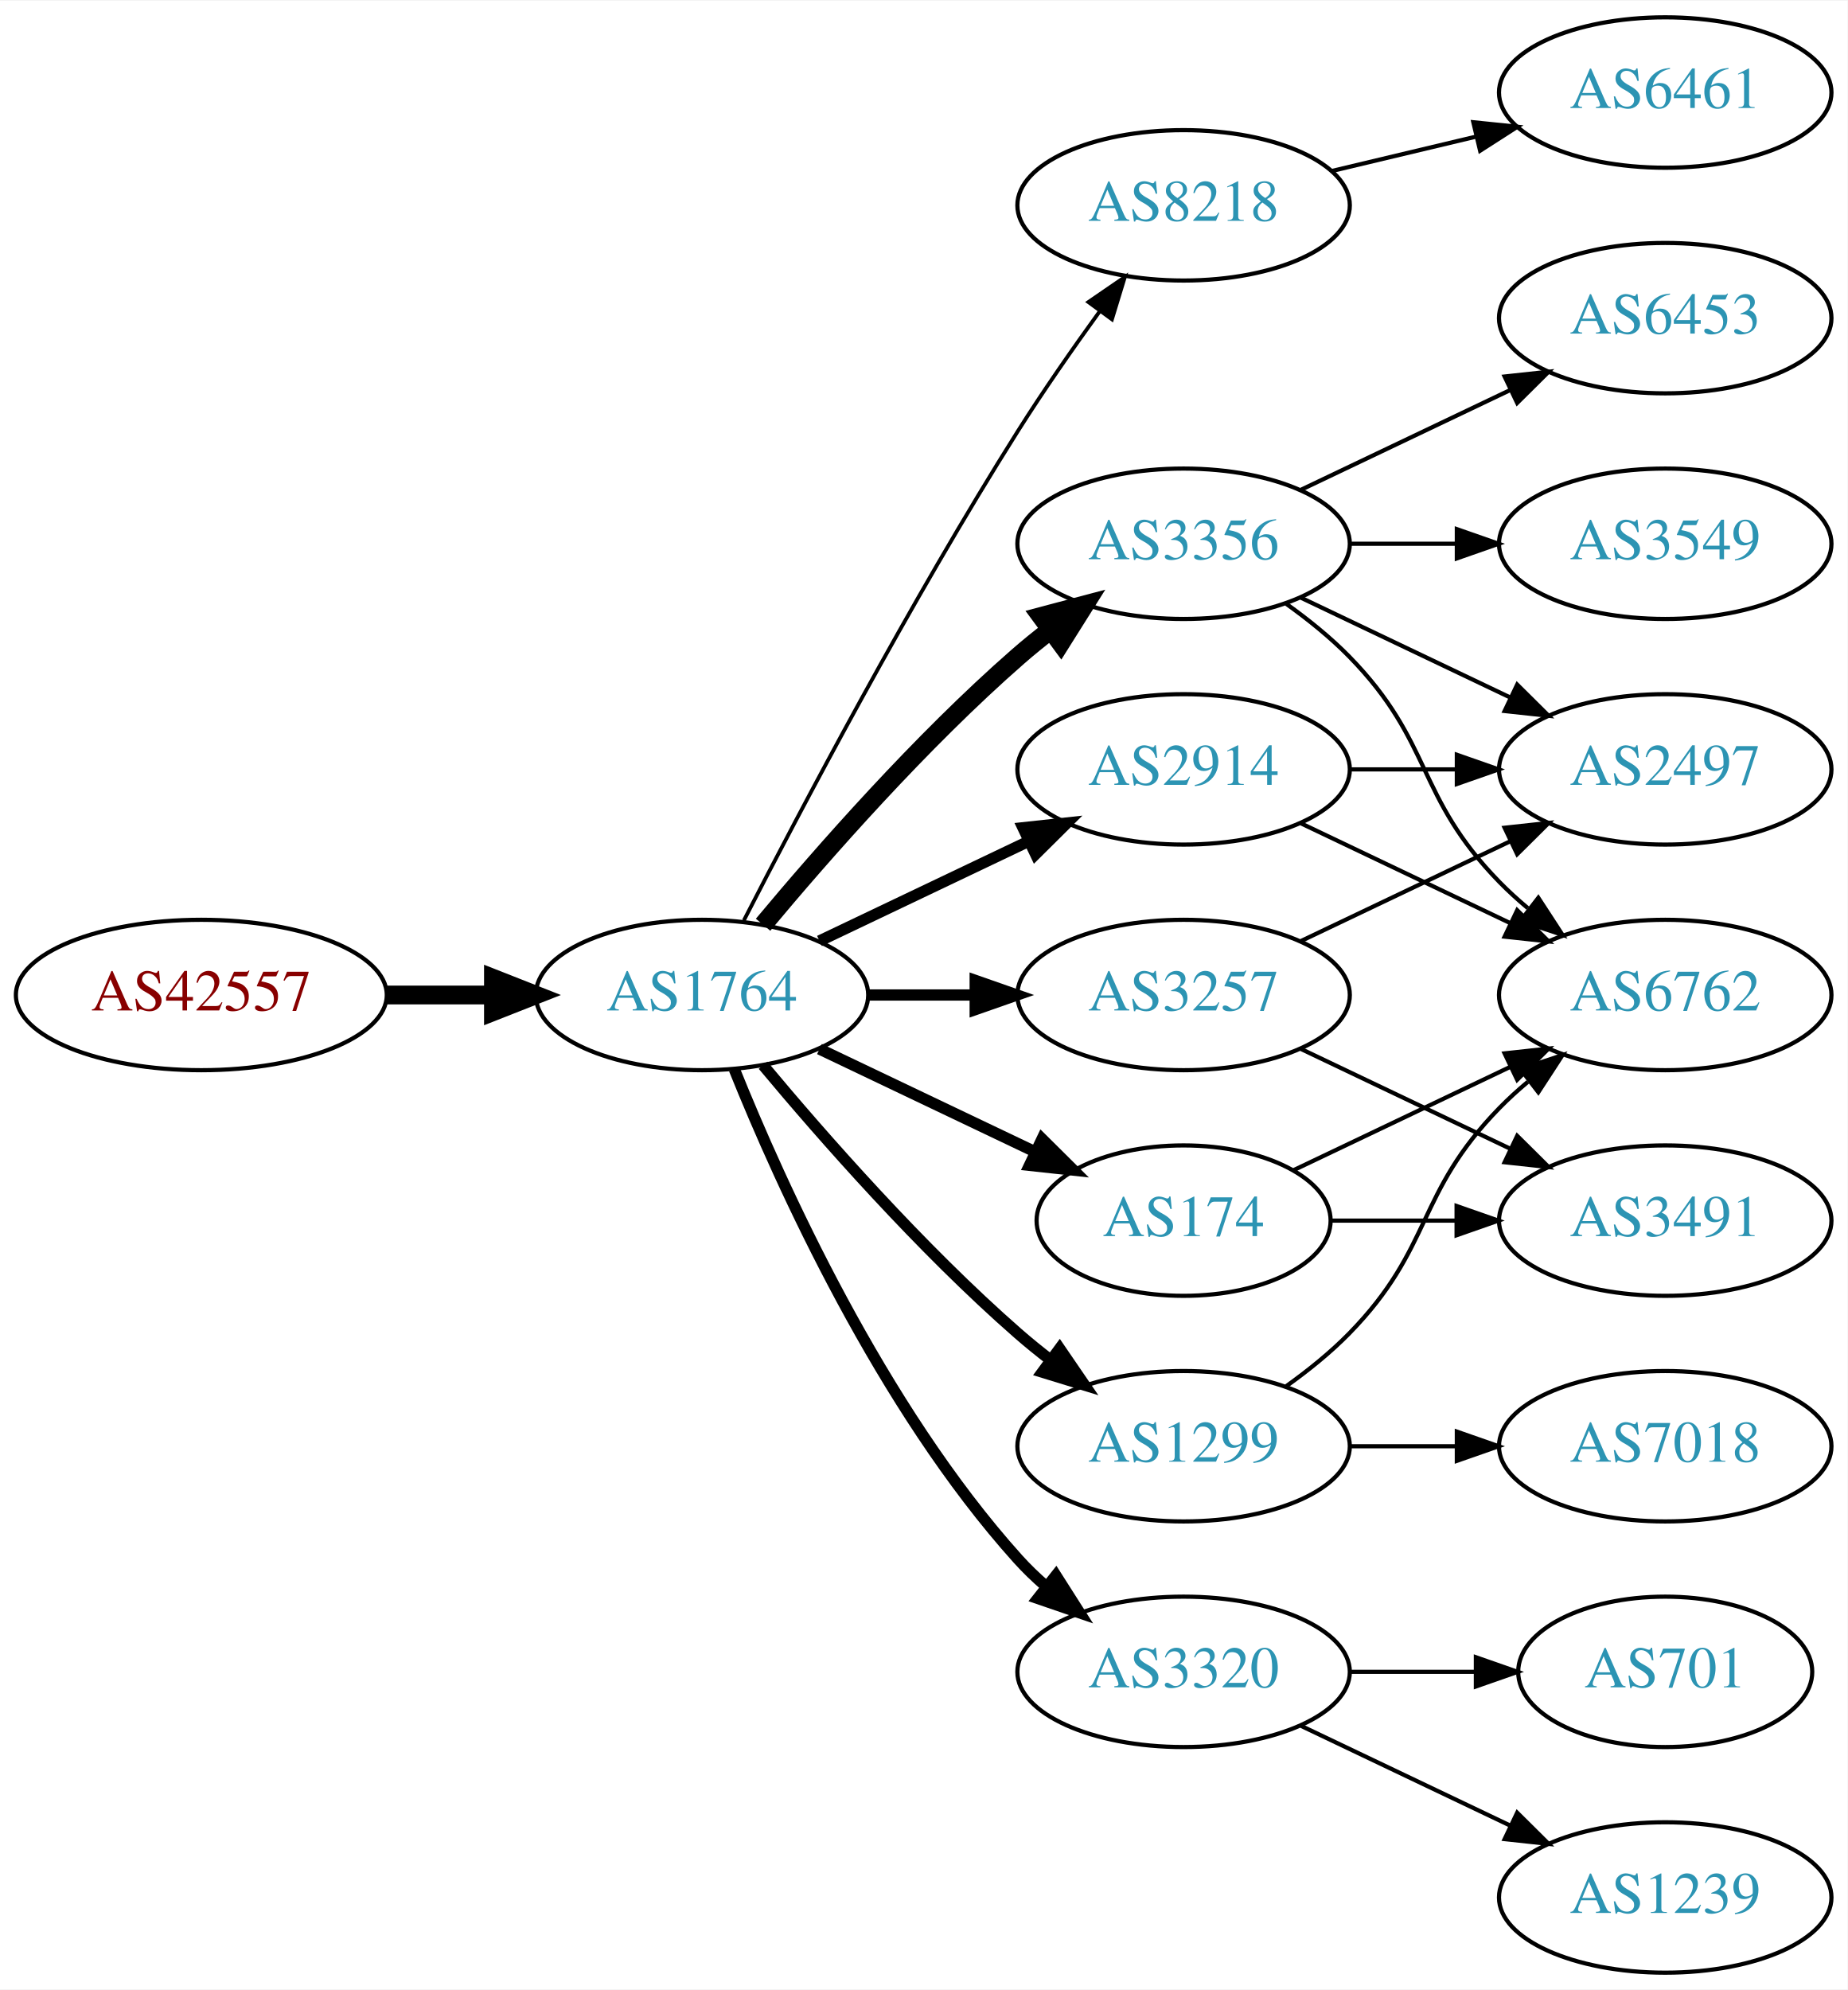
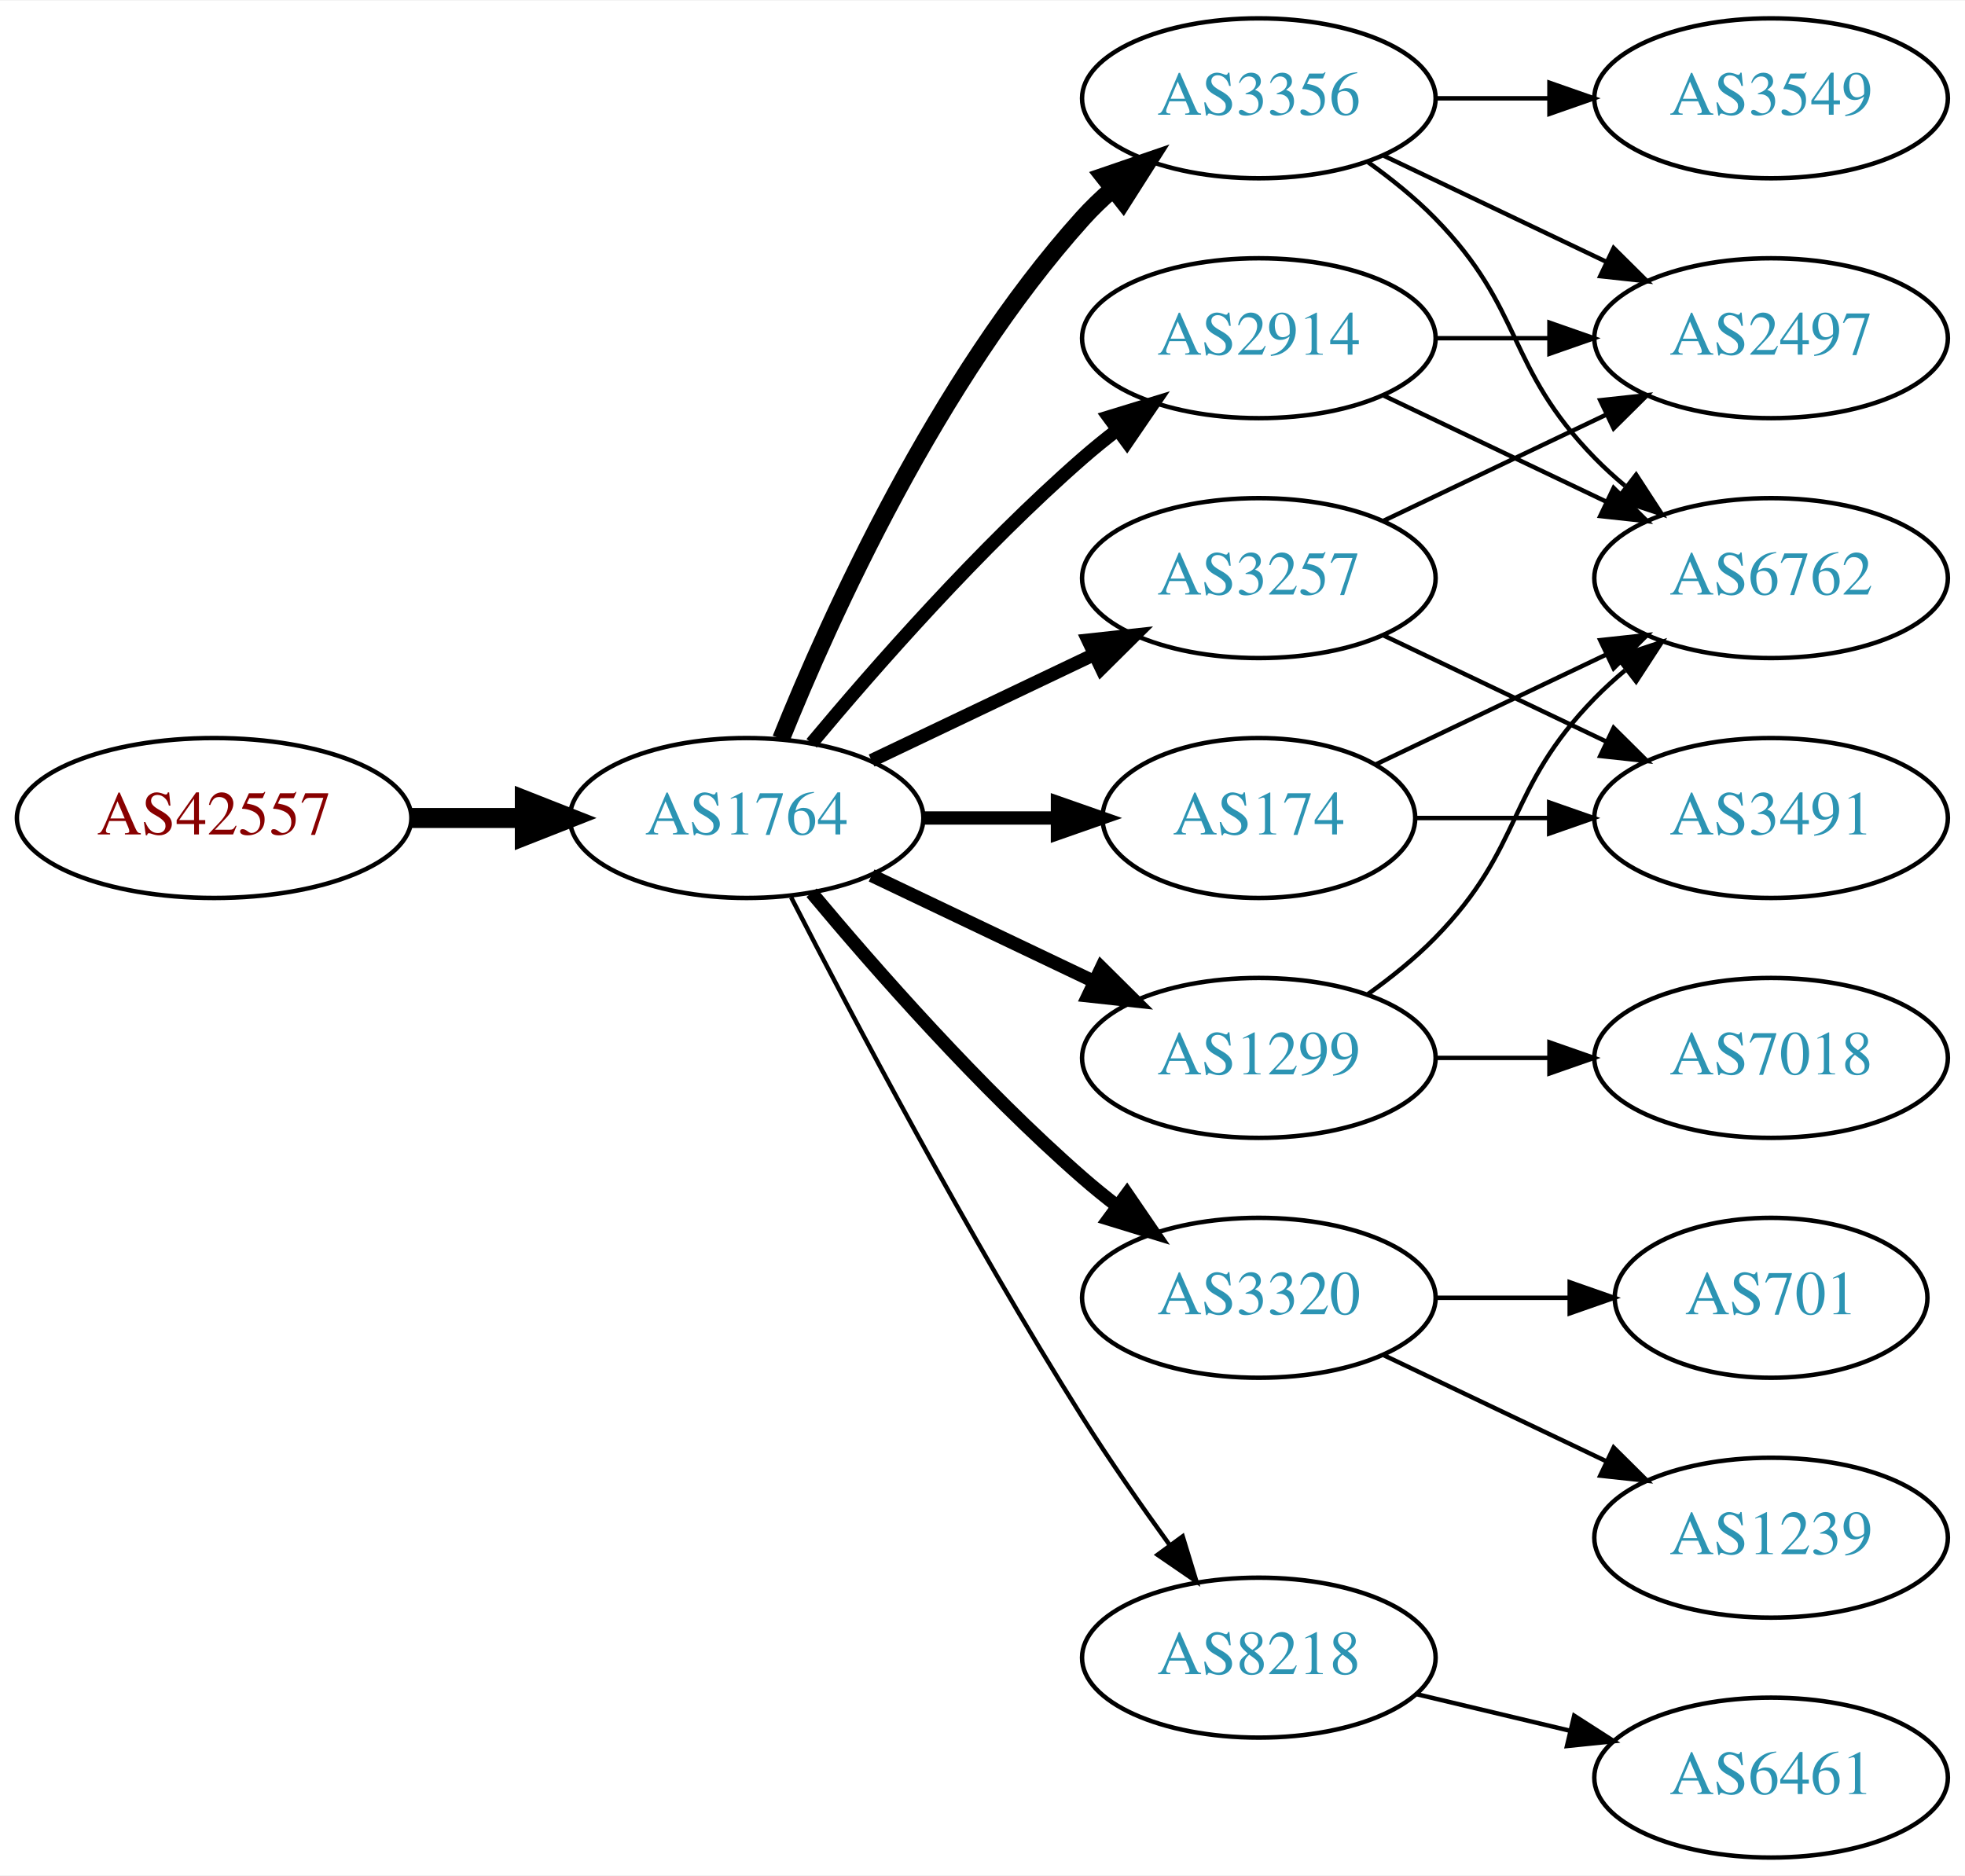
- <svg xmlns="http://www.w3.org/2000/svg" xmlns:xlink="http://www.w3.org/1999/xlink" width="442pt" height="476pt" viewBox="0.00 0.00 442.27 476.00">
-   <g id="graph0" class="graph" transform="scale(1 1) rotate(0) translate(4 472)">
-     <polygon fill="white" stroke="none" points="-4,4 -4,-472 438.271,-472 438.271,4 -4,4" />
+ <svg xmlns="http://www.w3.org/2000/svg" xmlns:xlink="http://www.w3.org/1999/xlink" width="442pt" height="422pt" viewBox="0.00 0.00 442.27 422.00">
+   <g id="graph0" class="graph" transform="scale(1 1) rotate(0) translate(4 418)">
+     <polygon fill="white" stroke="none" points="-4,4 -4,-418 438.271,-418 438.271,4 -4,4" />
    <g id="node1" class="node">
      <g id="a_node1">
        <a xlink:href="/asn/42557" xlink:title="AS42557 ~ Xidras GmbH [AT]">
          <ellipse fill="#ffffff" stroke="black" cx="44.196" cy="-234" rx="44.393" ry="18" />
          <text text-anchor="middle" x="44.196" y="-230.3" font-family="Times,serif" font-size="14.00" fill="#880000">AS42557</text>
        </a>
      </g>
    </g>
    <g id="node2" class="node">
      <g id="a_node2">
        <a xlink:href="/asn/1764" xlink:title="AS1764 ~ NEXTLAYER-AS [AT]">
          <ellipse fill="#ffffff" stroke="black" cx="164.039" cy="-234" rx="39.794" ry="18" />
          <text text-anchor="middle" x="164.039" y="-230.3" font-family="Times,serif" font-size="14.00" fill="#2c94b3">AS1764</text>
        </a>
      </g>
    </g>
    <g id="edge1" class="edge">
      <path fill="none" stroke="black" stroke-width="4.5" d="M88.407,-234C96.72,-234 105.482,-234 113.965,-234" />
      <polygon fill="black" stroke="black" stroke-width="4.5" points="114.123,-237.938 124.123,-234 114.123,-230.063 114.123,-237.938" />
    </g>
    <g id="node3" class="node">
      <g id="a_node3">
-         <a xlink:href="/asn/8218" xlink:title="AS8218 ~ legacy Neotelecoms [FR]">
-           <ellipse fill="#ffffff" stroke="black" cx="279.332" cy="-423" rx="39.794" ry="18" />
-           <text text-anchor="middle" x="279.332" y="-419.3" font-family="Times,serif" font-size="14.00" fill="#2c94b3">AS8218</text>
+         <a xlink:href="/asn/2914" xlink:title="AS2914 ~ NTT America, Inc. [US]">
+           <ellipse fill="#ffffff" stroke="black" cx="279.332" cy="-342" rx="39.794" ry="18" />
+           <text text-anchor="middle" x="279.332" y="-338.3" font-family="Times,serif" font-size="14.00" fill="#2c94b3">AS2914</text>
        </a>
      </g>
    </g>
    <g id="edge2" class="edge">
-       <path fill="none" stroke="black" stroke-width="0.9" d="M174.065,-251.852C187.501,-278.055 213.95,-328.237 239.685,-369 245.748,-378.604 252.868,-388.813 259.333,-397.739" />
-       <polygon fill="black" stroke="black" stroke-width="0.9" points="256.54,-399.848 265.276,-405.843 262.185,-395.709 256.54,-399.848" />
+       <path fill="none" stroke="black" stroke-width="3" d="M178.669,-250.817C192.951,-267.929 216.498,-294.745 239.685,-315 242.151,-317.154 244.789,-319.294 247.487,-321.372" />
+       <polygon fill="black" stroke="black" stroke-width="3" points="245.512,-324.264 255.641,-327.37 249.66,-318.625 245.512,-324.264" />
    </g>
    <g id="node4" class="node">
      <g id="a_node4">
        <a xlink:href="/asn/3356" xlink:title="AS3356 ~ Level 3 Parent, LLC [US]">
-           <ellipse fill="#ffffff" stroke="black" cx="279.332" cy="-342" rx="39.794" ry="18" />
-           <text text-anchor="middle" x="279.332" y="-338.3" font-family="Times,serif" font-size="14.00" fill="#2c94b3">AS3356</text>
+           <ellipse fill="#ffffff" stroke="black" cx="279.332" cy="-396" rx="39.794" ry="18" />
+           <text text-anchor="middle" x="279.332" y="-392.3" font-family="Times,serif" font-size="14.00" fill="#2c94b3">AS3356</text>
        </a>
      </g>
    </g>
    <g id="edge3" class="edge">
-       <path fill="none" stroke="black" stroke-width="4.5" d="M178.669,-250.817C192.951,-267.929 216.498,-294.745 239.685,-315 242.151,-317.154 244.789,-319.294 247.487,-321.372" />
-       <polygon fill="black" stroke="black" stroke-width="4.5" points="245.252,-324.616 255.641,-327.37 249.919,-318.273 245.252,-324.616" />
+       <path fill="none" stroke="black" stroke-width="4" d="M171.786,-251.787C182.837,-279.243 206.891,-332.578 239.685,-369 241.688,-371.224 243.906,-373.363 246.239,-375.397" />
+       <polygon fill="black" stroke="black" stroke-width="4" points="244.437,-378.433 254.458,-381.873 248.769,-372.935 244.437,-378.433" />
    </g>
    <g id="node5" class="node">
      <g id="a_node5">
-         <a xlink:href="/asn/2914" xlink:title="AS2914 ~ NTT America, Inc. [US]">
+         <a xlink:href="/asn/3257" xlink:title="AS3257 ~ GTT [DE]">
          <ellipse fill="#ffffff" stroke="black" cx="279.332" cy="-288" rx="39.794" ry="18" />
-           <text text-anchor="middle" x="279.332" y="-284.3" font-family="Times,serif" font-size="14.00" fill="#2c94b3">AS2914</text>
+           <text text-anchor="middle" x="279.332" y="-284.3" font-family="Times,serif" font-size="14.00" fill="#2c94b3">AS3257</text>
        </a>
      </g>
    </g>
    <g id="edge4" class="edge">
-       <path fill="none" stroke="black" stroke-width="2.7" d="M192.175,-246.934C207.169,-254.081 225.99,-263.052 242.213,-270.785" />
-       <polygon fill="black" stroke="black" stroke-width="2.7" points="240.884,-274.028 251.417,-275.171 243.895,-267.709 240.884,-274.028" />
+       <path fill="none" stroke="black" stroke-width="3" d="M192.175,-246.934C207.169,-254.081 225.99,-263.052 242.213,-270.785" />
+       <polygon fill="black" stroke="black" stroke-width="3" points="240.884,-274.028 251.417,-275.171 243.895,-267.709 240.884,-274.028" />
    </g>
    <g id="node6" class="node">
      <g id="a_node6">
-         <a xlink:href="/asn/3257" xlink:title="AS3257 ~ GTT [DE]">
-           <ellipse fill="#ffffff" stroke="black" cx="279.332" cy="-234" rx="39.794" ry="18" />
-           <text text-anchor="middle" x="279.332" y="-230.3" font-family="Times,serif" font-size="14.00" fill="#2c94b3">AS3257</text>
+         <a xlink:href="/asn/1299" xlink:title="AS1299 ~ Telia Carrier [EU]">
+           <ellipse fill="#ffffff" stroke="black" cx="279.332" cy="-180" rx="39.794" ry="18" />
+           <text text-anchor="middle" x="279.332" y="-176.3" font-family="Times,serif" font-size="14.00" fill="#2c94b3">AS1299</text>
        </a>
      </g>
    </g>
    <g id="edge5" class="edge">
-       <path fill="none" stroke="black" stroke-width="2.7" d="M203.711,-234C211.914,-234 220.678,-234 229.21,-234" />
-       <polygon fill="black" stroke="black" stroke-width="2.7" points="229.449,-237.5 239.449,-234 229.449,-230.5 229.449,-237.5" />
+       <path fill="none" stroke="black" stroke-width="3" d="M192.175,-221.066C207.169,-213.919 225.99,-204.948 242.213,-197.215" />
+       <polygon fill="black" stroke="black" stroke-width="3" points="243.895,-200.291 251.417,-192.829 240.884,-193.972 243.895,-200.291" />
    </g>
    <g id="node7" class="node">
      <g id="a_node7">
-         <a xlink:href="/asn/1299" xlink:title="AS1299 ~ Telia Carrier [EU]">
-           <ellipse fill="#ffffff" stroke="black" cx="279.332" cy="-126" rx="39.794" ry="18" />
-           <text text-anchor="middle" x="279.332" y="-122.3" font-family="Times,serif" font-size="14.00" fill="#2c94b3">AS1299</text>
+         <a xlink:href="/asn/174" xlink:title="AS174 ~ Cogent Communications [US]">
+           <ellipse fill="#ffffff" stroke="black" cx="279.332" cy="-234" rx="35.194" ry="18" />
+           <text text-anchor="middle" x="279.332" y="-230.3" font-family="Times,serif" font-size="14.00" fill="#2c94b3">AS174</text>
        </a>
      </g>
    </g>
    <g id="edge6" class="edge">
-       <path fill="none" stroke="black" stroke-width="2.7" d="M178.669,-217.183C192.951,-200.071 216.498,-173.255 239.685,-153 242.151,-150.846 244.789,-148.706 247.487,-146.628" />
-       <polygon fill="black" stroke="black" stroke-width="2.7" points="249.66,-149.375 255.641,-140.63 245.512,-143.736 249.66,-149.375" />
+       <path fill="none" stroke="black" stroke-width="3" d="M203.711,-234C213.416,-234 223.907,-234 233.87,-234" />
+       <polygon fill="black" stroke="black" stroke-width="3" points="234.006,-237.5 244.006,-234 234.006,-230.5 234.006,-237.5" />
    </g>
    <g id="node8" class="node">
      <g id="a_node8">
-         <a xlink:href="/asn/174" xlink:title="AS174 ~ Cogent Communications [US]">
-           <ellipse fill="#ffffff" stroke="black" cx="279.332" cy="-180" rx="35.194" ry="18" />
-           <text text-anchor="middle" x="279.332" y="-176.3" font-family="Times,serif" font-size="14.00" fill="#2c94b3">AS174</text>
+         <a xlink:href="/asn/3320" xlink:title="AS3320 ~ DTAG [DE]">
+           <ellipse fill="#ffffff" stroke="black" cx="279.332" cy="-126" rx="39.794" ry="18" />
+           <text text-anchor="middle" x="279.332" y="-122.3" font-family="Times,serif" font-size="14.00" fill="#2c94b3">AS3320</text>
        </a>
      </g>
    </g>
    <g id="edge7" class="edge">
-       <path fill="none" stroke="black" stroke-width="2.7" d="M192.175,-221.066C207.607,-213.71 227.092,-204.423 243.628,-196.541" />
-       <polygon fill="black" stroke="black" stroke-width="2.7" points="245.448,-199.551 252.969,-192.089 242.436,-193.232 245.448,-199.551" />
+       <path fill="none" stroke="black" stroke-width="3" d="M178.669,-217.183C192.951,-200.071 216.498,-173.255 239.685,-153 242.151,-150.846 244.789,-148.706 247.487,-146.628" />
+       <polygon fill="black" stroke="black" stroke-width="3" points="249.66,-149.375 255.641,-140.63 245.512,-143.736 249.66,-149.375" />
    </g>
    <g id="node9" class="node">
      <g id="a_node9">
-         <a xlink:href="/asn/3320" xlink:title="AS3320 ~ DTAG [DE]">
-           <ellipse fill="#ffffff" stroke="black" cx="279.332" cy="-72" rx="39.794" ry="18" />
-           <text text-anchor="middle" x="279.332" y="-68.3" font-family="Times,serif" font-size="14.00" fill="#2c94b3">AS3320</text>
+         <a xlink:href="/asn/8218" xlink:title="AS8218 ~ legacy Neotelecoms [FR]">
+           <ellipse fill="#ffffff" stroke="black" cx="279.332" cy="-45" rx="39.794" ry="18" />
+           <text text-anchor="middle" x="279.332" y="-41.3" font-family="Times,serif" font-size="14.00" fill="#2c94b3">AS8218</text>
        </a>
      </g>
    </g>
    <g id="edge8" class="edge">
-       <path fill="none" stroke="black" stroke-width="2.7" d="M171.786,-216.213C182.837,-188.757 206.891,-135.422 239.685,-99 241.688,-96.776 243.906,-94.637 246.239,-92.603" />
-       <polygon fill="black" stroke="black" stroke-width="2.7" points="248.769,-95.065 254.458,-86.127 244.437,-89.567 248.769,-95.065" />
+       <path fill="none" stroke="black" d="M174.065,-216.148C187.501,-189.945 213.95,-139.763 239.685,-99 245.748,-89.396 252.868,-79.187 259.333,-70.261" />
+       <polygon fill="black" stroke="black" points="262.185,-72.291 265.276,-62.157 256.54,-68.152 262.185,-72.291" />
    </g>
    <g id="node10" class="node">
      <g id="a_node10">
-         <a xlink:href="/asn/6461" xlink:title="AS6461 ~ Zayo Bandwidth [US]">
-           <ellipse fill="#ffffff" stroke="black" cx="394.625" cy="-450" rx="39.794" ry="18" />
-           <text text-anchor="middle" x="394.625" y="-446.3" font-family="Times,serif" font-size="14.00" fill="#2c94b3">AS6461</text>
-         </a>
-       </g>
+         <a xlink:href="/asn/2497" xlink:title="AS2497 ~ Internet Initiative Japan Inc. [JP]">
+           <ellipse fill="#ffffff" stroke="black" cx="394.625" cy="-342" rx="39.794" ry="18" />
+           <text text-anchor="middle" x="394.625" y="-338.3" font-family="Times,serif" font-size="14.00" fill="#2c94b3">AS2497</text>
+         </a>
+       </g>
+     </g>
+     <g id="edge13" class="edge">
+       <path fill="none" stroke="black" d="M319.004,-342C327.207,-342 335.971,-342 344.503,-342" />
+       <polygon fill="black" stroke="black" points="344.742,-345.5 354.742,-342 344.742,-338.5 344.742,-345.5" />
+     </g>
+     <g id="node12" class="node">
+       <g id="a_node12">
+         <a xlink:href="/asn/6762" xlink:title="AS6762 ~ TELECOM ITALIA SPARKLE S.p.A. [IT]">
+           <ellipse fill="#ffffff" stroke="black" cx="394.625" cy="-288" rx="39.794" ry="18" />
+           <text text-anchor="middle" x="394.625" y="-284.3" font-family="Times,serif" font-size="14.00" fill="#2c94b3">AS6762</text>
+         </a>
+       </g>
+     </g>
+     <g id="edge12" class="edge">
+       <path fill="none" stroke="black" d="M307.468,-329.066C322.462,-321.919 341.283,-312.948 357.506,-305.215" />
+       <polygon fill="black" stroke="black" points="359.188,-308.291 366.71,-300.829 356.177,-301.972 359.188,-308.291" />
    </g>
    <g id="edge9" class="edge">
-       <path fill="none" stroke="black" d="M314.939,-431.248C325.81,-433.838 337.964,-436.735 349.407,-439.462" />
-       <polygon fill="black" stroke="black" points="348.69,-442.889 359.229,-441.803 350.313,-436.08 348.69,-442.889" />
+       <path fill="none" stroke="black" d="M307.468,-383.066C322.462,-375.919 341.283,-366.948 357.506,-359.215" />
+       <polygon fill="black" stroke="black" points="359.188,-362.291 366.71,-354.829 356.177,-355.972 359.188,-362.291" />
    </g>
    <g id="node11" class="node">
      <g id="a_node11">
-         <a xlink:href="/asn/6762" xlink:title="AS6762 ~ TELECOM ITALIA SPARKLE S.p.A. [IT]">
-           <ellipse fill="#ffffff" stroke="black" cx="394.625" cy="-234" rx="39.794" ry="18" />
-           <text text-anchor="middle" x="394.625" y="-230.3" font-family="Times,serif" font-size="14.00" fill="#2c94b3">AS6762</text>
+         <a xlink:href="/asn/3549" xlink:title="AS3549 ~ Level 3 Parent, LLC [US]">
+           <ellipse fill="#ffffff" stroke="black" cx="394.625" cy="-396" rx="39.794" ry="18" />
+           <text text-anchor="middle" x="394.625" y="-392.3" font-family="Times,serif" font-size="14.00" fill="#2c94b3">AS3549</text>
        </a>
      </g>
    </g>
    <g id="edge10" class="edge">
-       <path fill="none" stroke="black" d="M303.926,-327.611C309.182,-323.852 314.513,-319.563 318.978,-315 339.151,-294.383 334.806,-281.617 354.978,-261 357.071,-258.861 359.354,-256.782 361.731,-254.79" />
-       <polygon fill="black" stroke="black" points="364.249,-257.268 370.031,-248.389 359.974,-251.725 364.249,-257.268" />
-     </g>
-     <g id="node12" class="node">
-       <g id="a_node12">
-         <a xlink:href="/asn/6453" xlink:title="AS6453 ~ TATA COMMUNICATIONS (AMERICA) INC [US]">
-           <ellipse fill="#ffffff" stroke="black" cx="394.625" cy="-396" rx="39.794" ry="18" />
-           <text text-anchor="middle" x="394.625" y="-392.3" font-family="Times,serif" font-size="14.00" fill="#2c94b3">AS6453</text>
-         </a>
-       </g>
+       <path fill="none" stroke="black" d="M319.004,-396C327.207,-396 335.971,-396 344.503,-396" />
+       <polygon fill="black" stroke="black" points="344.742,-399.5 354.742,-396 344.742,-392.5 344.742,-399.5" />
    </g>
    <g id="edge11" class="edge">
-       <path fill="none" stroke="black" d="M307.468,-354.934C322.462,-362.081 341.283,-371.052 357.506,-378.785" />
-       <polygon fill="black" stroke="black" points="356.177,-382.028 366.71,-383.171 359.188,-375.709 356.177,-382.028" />
+       <path fill="none" stroke="black" d="M303.926,-381.611C309.182,-377.852 314.513,-373.563 318.978,-369 339.151,-348.383 334.806,-335.617 354.978,-315 357.071,-312.861 359.354,-310.782 361.731,-308.79" />
+       <polygon fill="black" stroke="black" points="364.249,-311.268 370.031,-302.389 359.974,-305.725 364.249,-311.268" />
+     </g>
+     <g id="edge16" class="edge">
+       <path fill="none" stroke="black" d="M307.468,-300.934C322.462,-308.081 341.283,-317.052 357.506,-324.785" />
+       <polygon fill="black" stroke="black" points="356.177,-328.028 366.71,-329.171 359.188,-321.709 356.177,-328.028" />
    </g>
    <g id="node13" class="node">
      <g id="a_node13">
-         <a xlink:href="/asn/3549" xlink:title="AS3549 ~ Level 3 Parent, LLC [US]">
-           <ellipse fill="#ffffff" stroke="black" cx="394.625" cy="-342" rx="39.794" ry="18" />
-           <text text-anchor="middle" x="394.625" y="-338.3" font-family="Times,serif" font-size="14.00" fill="#2c94b3">AS3549</text>
-         </a>
-       </g>
-     </g>
-     <g id="edge12" class="edge">
-       <path fill="none" stroke="black" d="M319.004,-342C327.207,-342 335.971,-342 344.503,-342" />
-       <polygon fill="black" stroke="black" points="344.742,-345.5 354.742,-342 344.742,-338.5 344.742,-345.5" />
-     </g>
-     <g id="node14" class="node">
-       <g id="a_node14">
-         <a xlink:href="/asn/2497" xlink:title="AS2497 ~ Internet Initiative Japan Inc. [JP]">
-           <ellipse fill="#ffffff" stroke="black" cx="394.625" cy="-288" rx="39.794" ry="18" />
-           <text text-anchor="middle" x="394.625" y="-284.3" font-family="Times,serif" font-size="14.00" fill="#2c94b3">AS2497</text>
-         </a>
-       </g>
-     </g>
-     <g id="edge13" class="edge">
-       <path fill="none" stroke="black" d="M307.468,-329.066C322.462,-321.919 341.283,-312.948 357.506,-305.215" />
-       <polygon fill="black" stroke="black" points="359.188,-308.291 366.71,-300.829 356.177,-301.972 359.188,-308.291" />
+         <a xlink:href="/asn/3491" xlink:title="AS3491 ~ PCCW Global, Inc. [US]">
+           <ellipse fill="#ffffff" stroke="black" cx="394.625" cy="-234" rx="39.794" ry="18" />
+           <text text-anchor="middle" x="394.625" y="-230.3" font-family="Times,serif" font-size="14.00" fill="#2c94b3">AS3491</text>
+         </a>
+       </g>
    </g>
    <g id="edge17" class="edge">
      <path fill="none" stroke="black" d="M307.468,-275.066C322.462,-267.919 341.283,-258.948 357.506,-251.215" />
      <polygon fill="black" stroke="black" points="359.188,-254.291 366.71,-246.829 356.177,-247.972 359.188,-254.291" />
    </g>
-     <g id="edge16" class="edge">
-       <path fill="none" stroke="black" d="M319.004,-288C327.207,-288 335.971,-288 344.503,-288" />
-       <polygon fill="black" stroke="black" points="344.742,-291.5 354.742,-288 344.742,-284.5 344.742,-291.5" />
-     </g>
-     <g id="edge14" class="edge">
-       <path fill="none" stroke="black" d="M307.468,-246.934C322.462,-254.081 341.283,-263.052 357.506,-270.785" />
-       <polygon fill="black" stroke="black" points="356.177,-274.028 366.71,-275.171 359.188,-267.709 356.177,-274.028" />
-     </g>
-     <g id="node15" class="node">
-       <g id="a_node15">
-         <a xlink:href="/asn/3491" xlink:title="AS3491 ~ PCCW Global, Inc. [US]">
-           <ellipse fill="#ffffff" stroke="black" cx="394.625" cy="-180" rx="39.794" ry="18" />
-           <text text-anchor="middle" x="394.625" y="-176.3" font-family="Times,serif" font-size="14.00" fill="#2c94b3">AS3491</text>
-         </a>
-       </g>
-     </g>
-     <g id="edge15" class="edge">
-       <path fill="none" stroke="black" d="M307.468,-221.066C322.462,-213.919 341.283,-204.948 357.506,-197.215" />
-       <polygon fill="black" stroke="black" points="359.188,-200.291 366.71,-192.829 356.177,-193.972 359.188,-200.291" />
-     </g>
-     <g id="edge19" class="edge">
-       <path fill="none" stroke="black" d="M303.926,-140.389C309.182,-144.148 314.513,-148.437 318.978,-153 339.151,-173.617 334.806,-186.383 354.978,-207 357.071,-209.139 359.354,-211.218 361.731,-213.21" />
-       <polygon fill="black" stroke="black" points="359.974,-216.275 370.031,-219.611 364.249,-210.732 359.974,-216.275" />
+     <g id="edge21" class="edge">
+       <path fill="none" stroke="black" d="M303.926,-194.389C309.182,-198.148 314.513,-202.437 318.978,-207 339.151,-227.617 334.806,-240.383 354.978,-261 357.071,-263.139 359.354,-265.218 361.731,-267.21" />
+       <polygon fill="black" stroke="black" points="359.974,-270.275 370.031,-273.611 364.249,-264.732 359.974,-270.275" />
    </g>
    <g id="node16" class="node">
      <g id="a_node16">
        <a xlink:href="/asn/7018" xlink:title="AS7018 ~ AT&amp;T Services, Inc. [US]">
-           <ellipse fill="#ffffff" stroke="black" cx="394.625" cy="-126" rx="39.794" ry="18" />
-           <text text-anchor="middle" x="394.625" y="-122.3" font-family="Times,serif" font-size="14.00" fill="#2c94b3">AS7018</text>
+           <ellipse fill="#ffffff" stroke="black" cx="394.625" cy="-180" rx="39.794" ry="18" />
+           <text text-anchor="middle" x="394.625" y="-176.3" font-family="Times,serif" font-size="14.00" fill="#2c94b3">AS7018</text>
+         </a>
+       </g>
+     </g>
+     <g id="edge20" class="edge">
+       <path fill="none" stroke="black" d="M319.004,-180C327.207,-180 335.971,-180 344.503,-180" />
+       <polygon fill="black" stroke="black" points="344.742,-183.5 354.742,-180 344.742,-176.5 344.742,-183.5" />
+     </g>
+     <g id="edge14" class="edge">
+       <path fill="none" stroke="black" d="M305.757,-246.119C321.059,-253.413 340.783,-262.814 357.665,-270.86" />
+       <polygon fill="black" stroke="black" points="356.172,-274.026 366.705,-275.169 359.184,-267.707 356.172,-274.026" />
+     </g>
+     <g id="edge15" class="edge">
+       <path fill="none" stroke="black" d="M314.631,-234C324.008,-234 334.358,-234 344.393,-234" />
+       <polygon fill="black" stroke="black" points="344.681,-237.5 354.681,-234 344.681,-230.5 344.681,-237.5" />
+     </g>
+     <g id="node14" class="node">
+       <g id="a_node14">
+         <a xlink:href="/asn/701" xlink:title="AS701 ~ UUNET [US]">
+           <ellipse fill="#ffffff" stroke="black" cx="394.625" cy="-126" rx="35.194" ry="18" />
+           <text text-anchor="middle" x="394.625" y="-122.3" font-family="Times,serif" font-size="14.00" fill="#2c94b3">AS701</text>
        </a>
      </g>
    </g>
    <g id="edge18" class="edge">
-       <path fill="none" stroke="black" d="M319.004,-126C327.207,-126 335.971,-126 344.503,-126" />
-       <polygon fill="black" stroke="black" points="344.742,-129.5 354.742,-126 344.742,-122.5 344.742,-129.5" />
-     </g>
-     <g id="edge23" class="edge">
-       <path fill="none" stroke="black" d="M305.757,-192.119C321.059,-199.413 340.783,-208.814 357.665,-216.86" />
-       <polygon fill="black" stroke="black" points="356.172,-220.026 366.705,-221.169 359.184,-213.707 356.172,-220.026" />
-     </g>
-     <g id="edge22" class="edge">
-       <path fill="none" stroke="black" d="M314.631,-180C324.008,-180 334.358,-180 344.393,-180" />
-       <polygon fill="black" stroke="black" points="344.681,-183.5 354.681,-180 344.681,-176.5 344.681,-183.5" />
+       <path fill="none" stroke="black" d="M319.004,-126C328.709,-126 339.2,-126 349.163,-126" />
+       <polygon fill="black" stroke="black" points="349.299,-129.5 359.299,-126 349.299,-122.5 349.299,-129.5" />
+     </g>
+     <g id="node15" class="node">
+       <g id="a_node15">
+         <a xlink:href="/asn/1239" xlink:title="AS1239 ~ Sprint [US]">
+           <ellipse fill="#ffffff" stroke="black" cx="394.625" cy="-72" rx="39.794" ry="18" />
+           <text text-anchor="middle" x="394.625" y="-68.3" font-family="Times,serif" font-size="14.00" fill="#2c94b3">AS1239</text>
+         </a>
+       </g>
+     </g>
+     <g id="edge19" class="edge">
+       <path fill="none" stroke="black" d="M307.468,-113.066C322.462,-105.919 341.283,-96.948 357.506,-89.215" />
+       <polygon fill="black" stroke="black" points="359.188,-92.291 366.71,-84.829 356.177,-85.972 359.188,-92.291" />
    </g>
    <g id="node17" class="node">
      <g id="a_node17">
-         <a xlink:href="/asn/1239" xlink:title="AS1239 ~ Sprint [US]">
+         <a xlink:href="/asn/6461" xlink:title="AS6461 ~ Zayo Bandwidth [US]">
          <ellipse fill="#ffffff" stroke="black" cx="394.625" cy="-18" rx="39.794" ry="18" />
-           <text text-anchor="middle" x="394.625" y="-14.3" font-family="Times,serif" font-size="14.00" fill="#2c94b3">AS1239</text>
-         </a>
-       </g>
-     </g>
-     <g id="edge20" class="edge">
-       <path fill="none" stroke="black" d="M307.468,-59.066C322.462,-51.919 341.283,-42.948 357.506,-35.215" />
-       <polygon fill="black" stroke="black" points="359.188,-38.291 366.71,-30.829 356.177,-31.972 359.188,-38.291" />
-     </g>
-     <g id="node18" class="node">
-       <g id="a_node18">
-         <a xlink:href="/asn/701" xlink:title="AS701 ~ UUNET [US]">
-           <ellipse fill="#ffffff" stroke="black" cx="394.625" cy="-72" rx="35.194" ry="18" />
-           <text text-anchor="middle" x="394.625" y="-68.3" font-family="Times,serif" font-size="14.00" fill="#2c94b3">AS701</text>
-         </a>
-       </g>
-     </g>
-     <g id="edge21" class="edge">
-       <path fill="none" stroke="black" d="M319.004,-72C328.709,-72 339.2,-72 349.163,-72" />
-       <polygon fill="black" stroke="black" points="349.299,-75.5 359.299,-72 349.299,-68.5 349.299,-75.5" />
+           <text text-anchor="middle" x="394.625" y="-14.3" font-family="Times,serif" font-size="14.00" fill="#2c94b3">AS6461</text>
+         </a>
+       </g>
+     </g>
+     <g id="edge22" class="edge">
+       <path fill="none" stroke="black" d="M314.939,-36.752C325.81,-34.162 337.964,-31.265 349.407,-28.538" />
+       <polygon fill="black" stroke="black" points="350.313,-31.92 359.229,-26.197 348.69,-25.111 350.313,-31.92" />
    </g>
  </g>
</svg>
